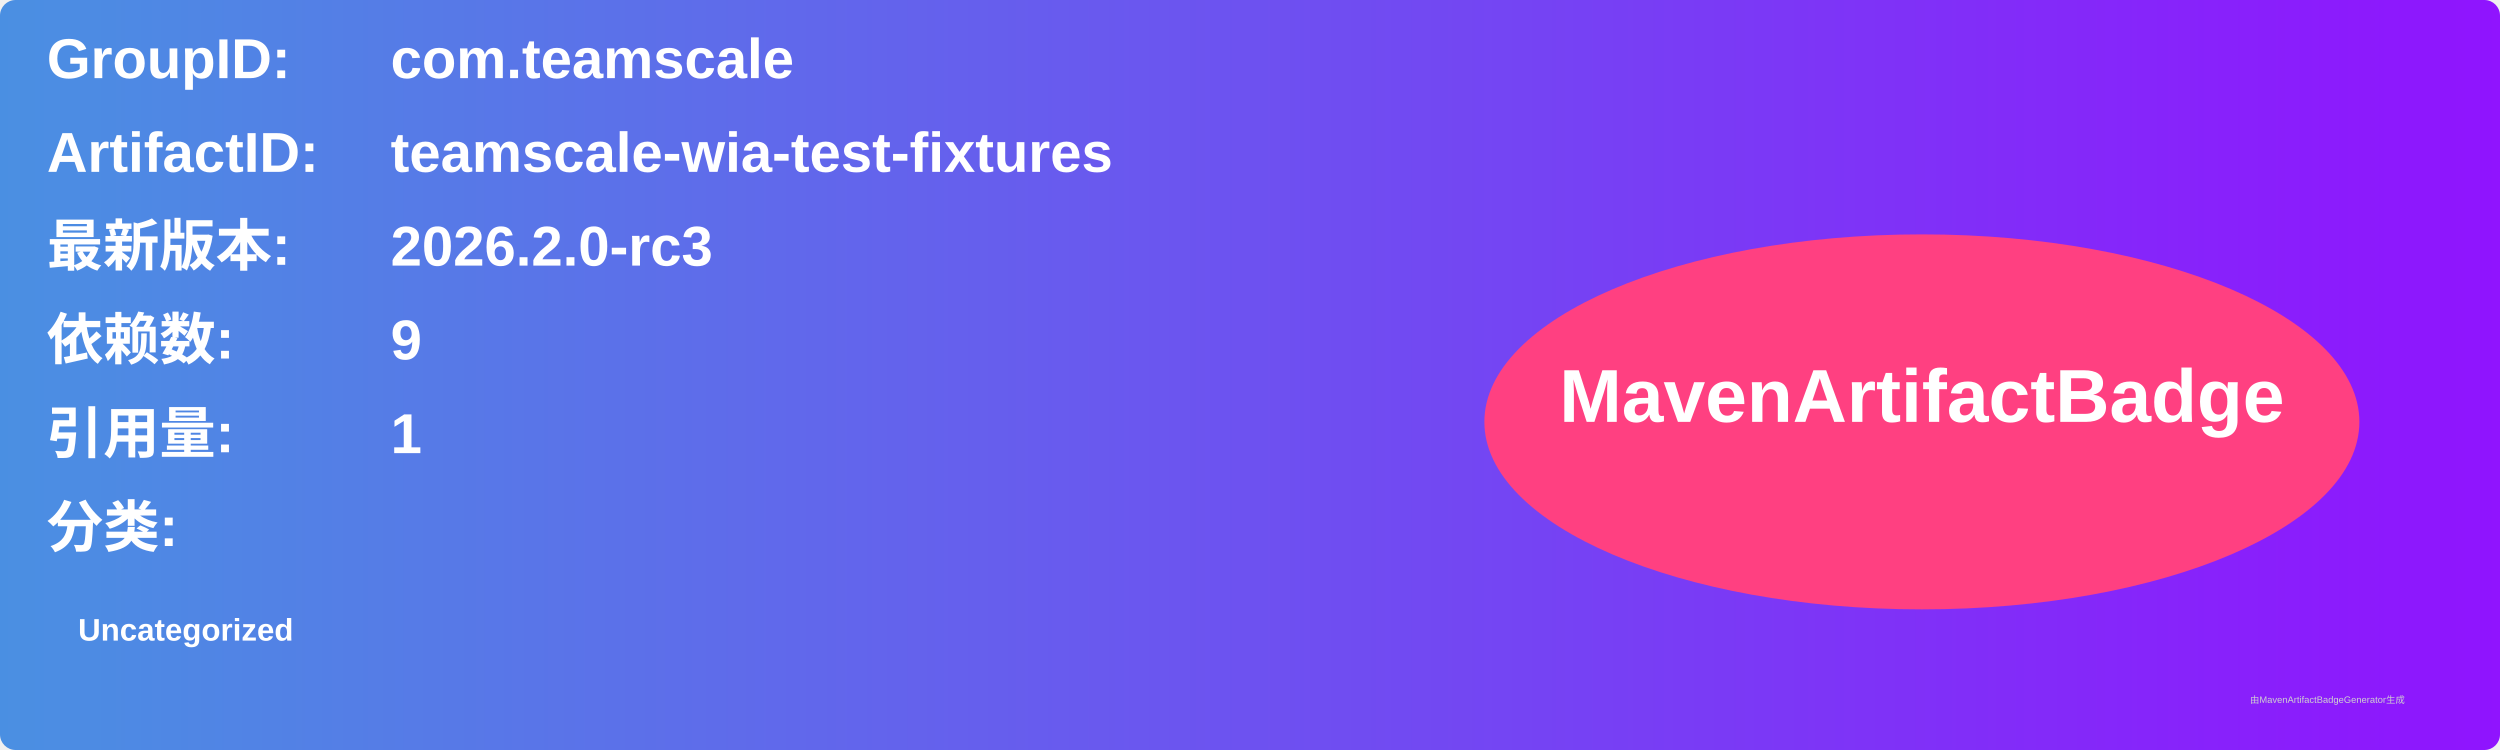
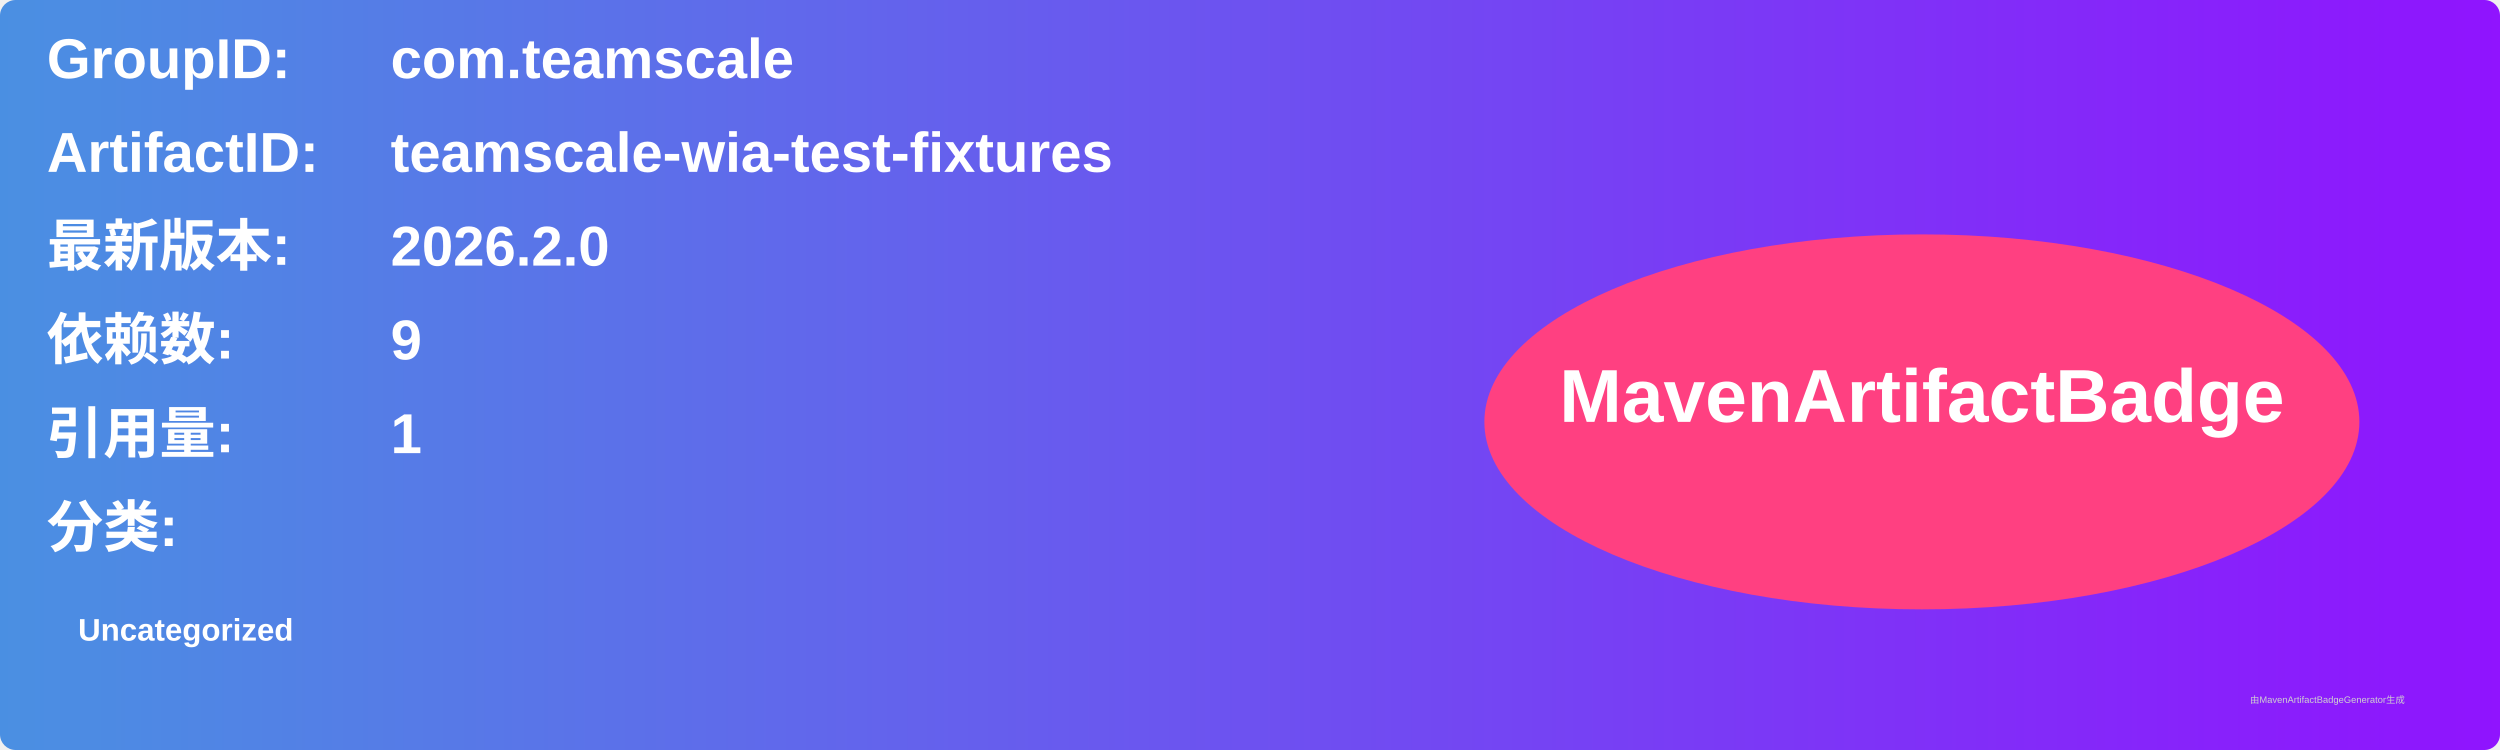
<svg xmlns="http://www.w3.org/2000/svg" width="800" height="240" viewBox="0 0 800 240">
  <linearGradient id="grad" x1="0%" y1="0%" x2="100%" y2="0%">
    <stop offset="0%" stop-color="#4a90e2" />
    <stop offset="100%" stop-color="#9013fe" />
  </linearGradient>
  <rect width="100%" height="100%" rx="5" ry="5" fill="url(#grad)" />
  <g transform="translate(15, 15)">
    <text x="0" y="10" font-family="Arial" font-size="18" fill="white" font-weight="bold" width="260">GroupID:</text>
    <text x="110" y="10" font-family="Arial" font-size="18" fill="white" font-weight="bold" width="460">com.teamscale</text>
    <text x="0" y="40" font-family="Arial" font-size="18" fill="white" font-weight="bold" width="260">ArtifactID:</text>
    <text x="110" y="40" font-family="Arial" font-size="18" fill="white" font-weight="bold" width="460">teamscale-wia-test-fixtures</text>
    <text x="0" y="70" font-family="Arial" font-size="18" fill="white" font-weight="bold">最新版本:</text>
    <text x="110" y="70" font-family="Arial" font-size="18" fill="white" font-weight="bold">
-       <tspan font-weight="bold">2026.2.0-rc3</tspan>
+       <tspan font-weight="bold">2026.2.0</tspan>
    </text>
    <text x="0" y="100" font-family="Arial" font-size="18" fill="white" font-weight="bold">依赖数: </text>
    <text x="110" y="100" font-family="Arial" font-size="18" fill="white">
      <tspan font-weight="bold">9</tspan>
    </text>
    <text x="0" y="130" font-family="Arial" font-size="18" fill="white" font-weight="bold">引用量: </text>
    <text x="110" y="130" font-family="Arial" font-size="18" fill="white">
      <tspan font-weight="bold">1</tspan>
    </text>
    <text x="0" y="160" font-family="Arial" font-size="18" fill="white" font-weight="bold">分类:</text>
    <text x="10" y="190" font-family="Arial" font-size="10" fill="white">
      <tspan font-weight="bold">Uncategorized</tspan>
    </text>
    <ellipse cx="600" cy="120" rx="140" ry="60" fill="#ff4081" />
    <text x="600" y="120" text-anchor="middle" font-family="Arial" font-size="24" fill="white" font-weight="bold">MavenArtifactBadge</text>
  </g>
  <text x="720" y="225" font-family="Arial" font-size="3" fill="#d0d0d0">由MavenArtifactBadgeGenerator生成</text>
</svg>
